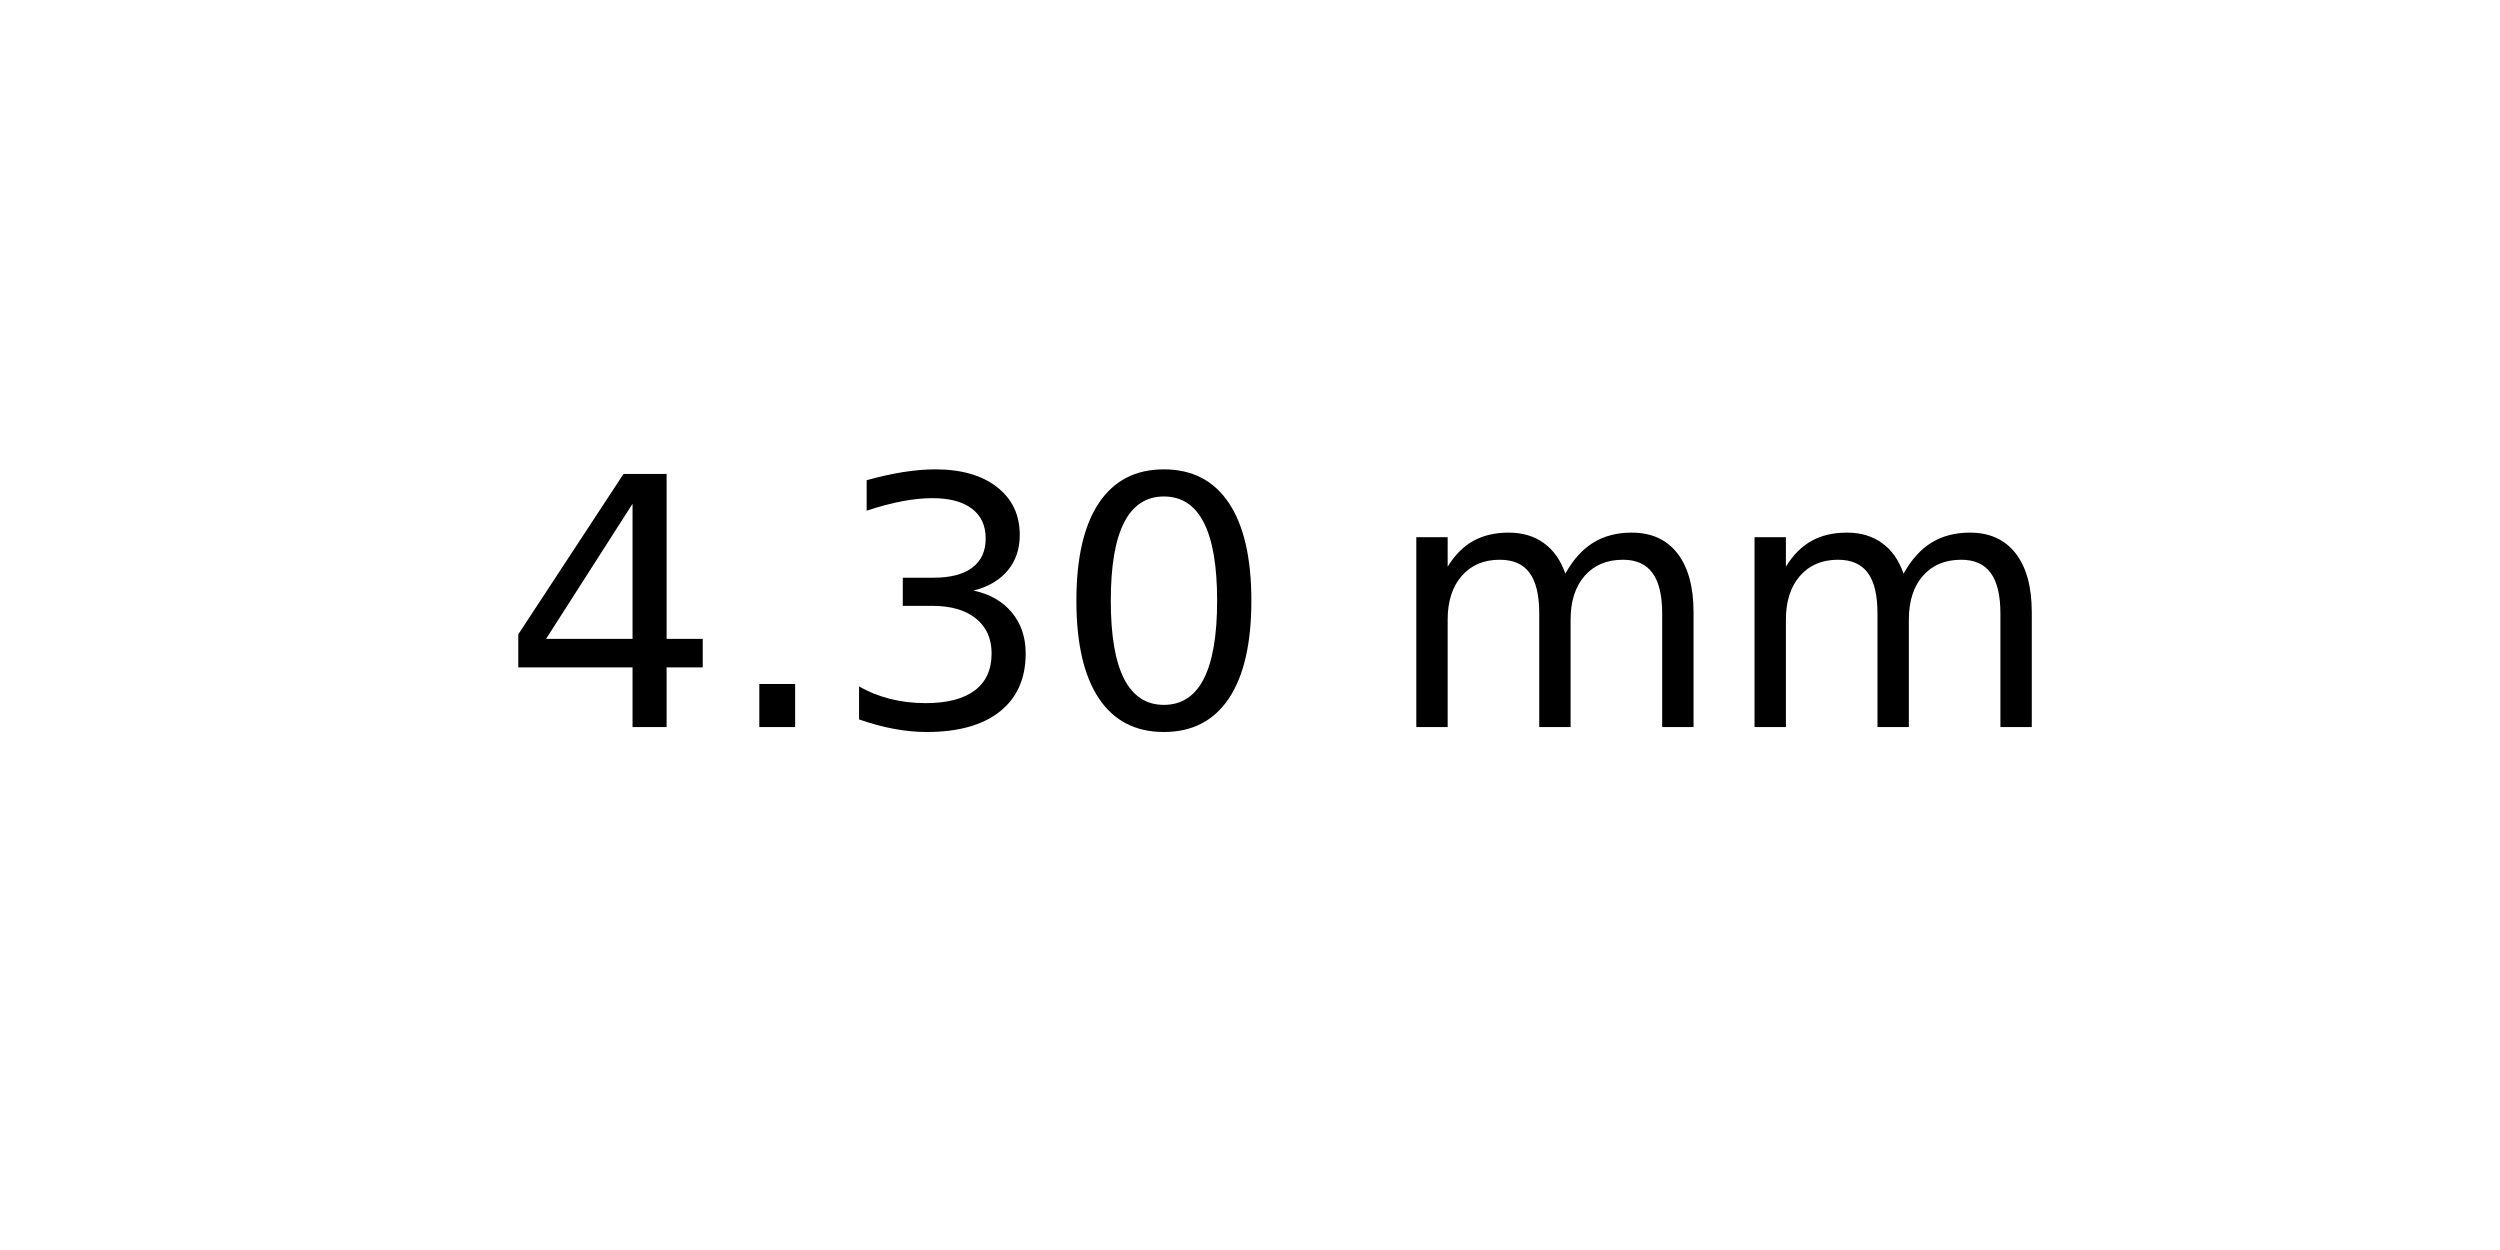
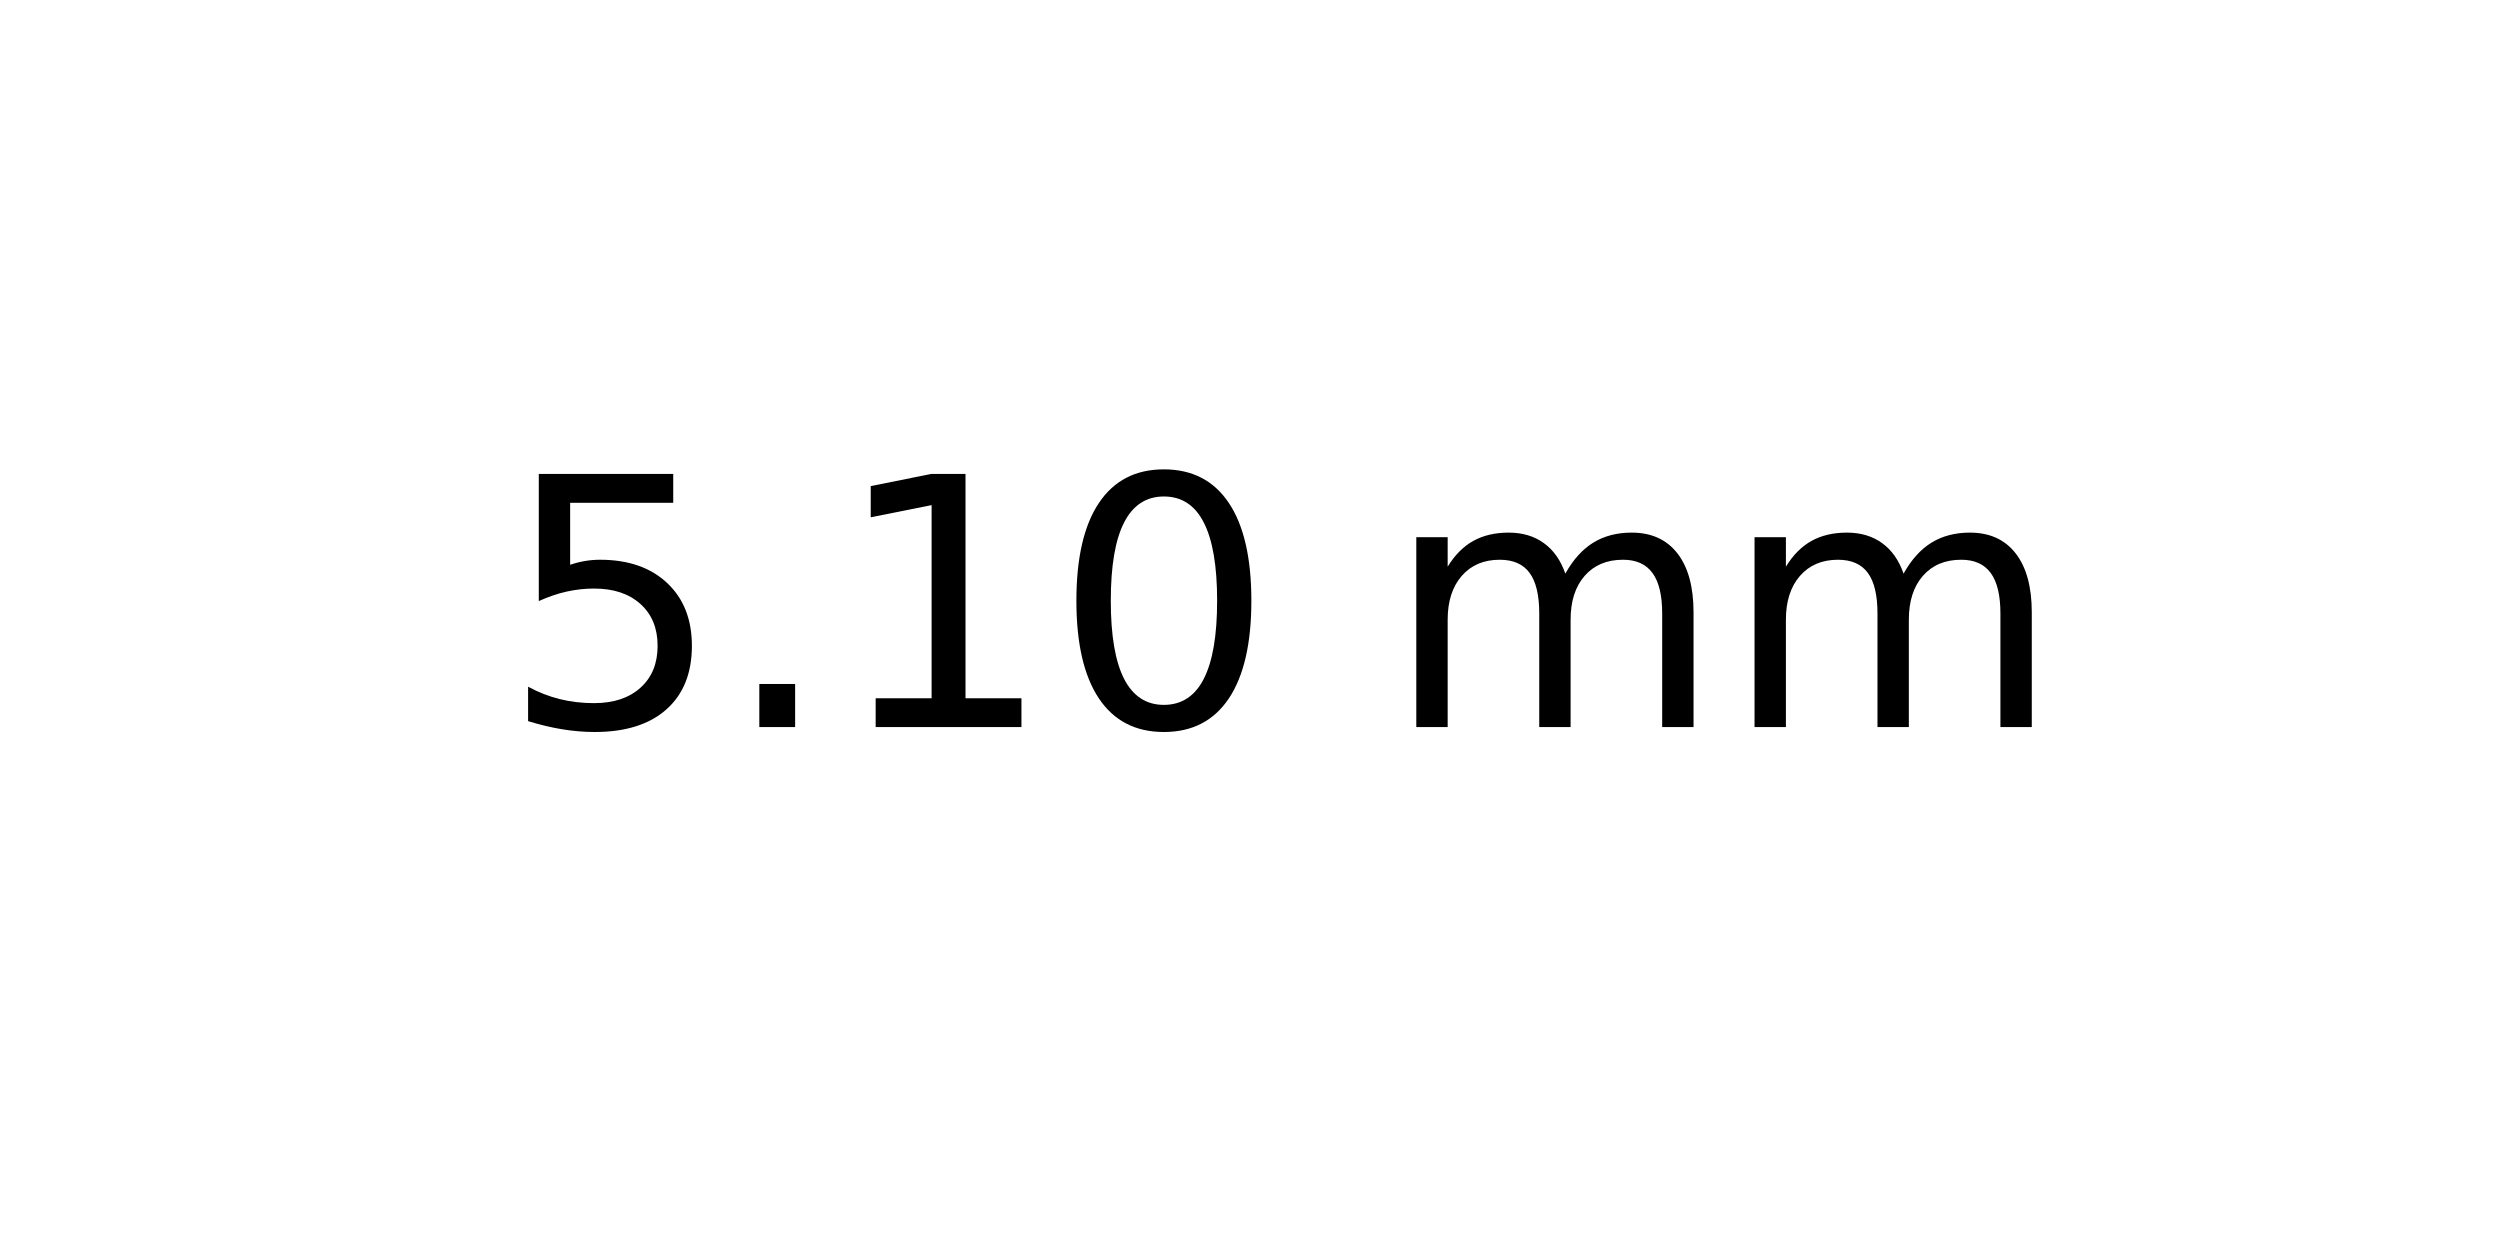
<svg xmlns="http://www.w3.org/2000/svg" xmlns:xlink="http://www.w3.org/1999/xlink" width="72pt" height="36pt" viewBox="0 0 72 36" version="1.1">
  <defs>
    <style type="text/css">*{stroke-linejoin: round; stroke-linecap: butt}</style>
  </defs>
  <g id="figure_1">
    <g id="axes_1">
      <g id="text_1">
        <g transform="translate(14.4375 20.93937) scale(0.1 -0.1)">
          <defs>
-             <path id="DejaVuSans-34" d="M 2419 4116  L 825 1625  L 2419 1625  L 2419 4116  z M 2253 4666  L 3047 4666  L 3047 1625  L 3713 1625  L 3713 1100  L 3047 1100  L 3047 0  L 2419 0  L 2419 1100  L 313 1100  L 313 1709  L 2253 4666  z " transform="scale(0.015625)" />
+             <path id="DejaVuSans-35" d="M 691 4666  L 3169 4666  L 3169 4134  L 1269 4134  L 1269 2991  Q 1406 3038 1543 3061  Q 1681 3084 1819 3084  Q 2600 3084 3056 2656  Q 3513 2228 3513 1497  Q 3513 744 3044 326  Q 2575 -91 1722 -91  Q 1428 -91 1123 -41  Q 819 9 494 109  L 494 744  Q 775 591 1075 516  Q 1375 441 1709 441  Q 2250 441 2565 725  Q 2881 1009 2881 1497  Q 2881 1984 2565 2268  Q 2250 2553 1709 2553  Q 1456 2553 1204 2497  Q 953 2441 691 2322  L 691 4666  z " transform="scale(0.015625)" />
            <path id="DejaVuSans-2e" d="M 684 794  L 1344 794  L 1344 0  L 684 0  L 684 794  z " transform="scale(0.015625)" />
-             <path id="DejaVuSans-33" d="M 2597 2516  Q 3050 2419 3304 2112  Q 3559 1806 3559 1356  Q 3559 666 3084 287  Q 2609 -91 1734 -91  Q 1441 -91 1130 -33  Q 819 25 488 141  L 488 750  Q 750 597 1062 519  Q 1375 441 1716 441  Q 2309 441 2620 675  Q 2931 909 2931 1356  Q 2931 1769 2642 2001  Q 2353 2234 1838 2234  L 1294 2234  L 1294 2753  L 1863 2753  Q 2328 2753 2575 2939  Q 2822 3125 2822 3475  Q 2822 3834 2567 4026  Q 2313 4219 1838 4219  Q 1578 4219 1281 4162  Q 984 4106 628 3988  L 628 4550  Q 988 4650 1302 4700  Q 1616 4750 1894 4750  Q 2613 4750 3031 4423  Q 3450 4097 3450 3541  Q 3450 3153 3228 2886  Q 3006 2619 2597 2516  z " transform="scale(0.015625)" />
+             <path id="DejaVuSans-31" d="M 794 531  L 1825 531  L 1825 4091  L 703 3866  L 703 4441  L 1819 4666  L 2450 4666  L 2450 531  L 3481 531  L 3481 0  L 794 0  L 794 531  z " transform="scale(0.015625)" />
            <path id="DejaVuSans-30" d="M 2034 4250  Q 1547 4250 1301 3770  Q 1056 3291 1056 2328  Q 1056 1369 1301 889  Q 1547 409 2034 409  Q 2525 409 2770 889  Q 3016 1369 3016 2328  Q 3016 3291 2770 3770  Q 2525 4250 2034 4250  z M 2034 4750  Q 2819 4750 3233 4129  Q 3647 3509 3647 2328  Q 3647 1150 3233 529  Q 2819 -91 2034 -91  Q 1250 -91 836 529  Q 422 1150 422 2328  Q 422 3509 836 4129  Q 1250 4750 2034 4750  z " transform="scale(0.015625)" />
            <path id="DejaVuSans-20" transform="scale(0.015625)" />
            <path id="DejaVuSans-6d" d="M 3328 2828  Q 3544 3216 3844 3400  Q 4144 3584 4550 3584  Q 5097 3584 5394 3201  Q 5691 2819 5691 2113  L 5691 0  L 5113 0  L 5113 2094  Q 5113 2597 4934 2840  Q 4756 3084 4391 3084  Q 3944 3084 3684 2787  Q 3425 2491 3425 1978  L 3425 0  L 2847 0  L 2847 2094  Q 2847 2600 2669 2842  Q 2491 3084 2119 3084  Q 1678 3084 1418 2786  Q 1159 2488 1159 1978  L 1159 0  L 581 0  L 581 3500  L 1159 3500  L 1159 2956  Q 1356 3278 1631 3431  Q 1906 3584 2284 3584  Q 2666 3584 2933 3390  Q 3200 3197 3328 2828  z " transform="scale(0.015625)" />
          </defs>
-           <use xlink:href="#DejaVuSans-34" />
+           <use xlink:href="#DejaVuSans-35" />
          <use xlink:href="#DejaVuSans-2e" x="63.623" />
-           <use xlink:href="#DejaVuSans-33" x="95.41" />
+           <use xlink:href="#DejaVuSans-31" x="95.41" />
          <use xlink:href="#DejaVuSans-30" x="159.033" />
          <use xlink:href="#DejaVuSans-20" x="222.656" />
          <use xlink:href="#DejaVuSans-6d" x="254.443" />
          <use xlink:href="#DejaVuSans-6d" x="351.855" />
        </g>
      </g>
    </g>
  </g>
</svg>
